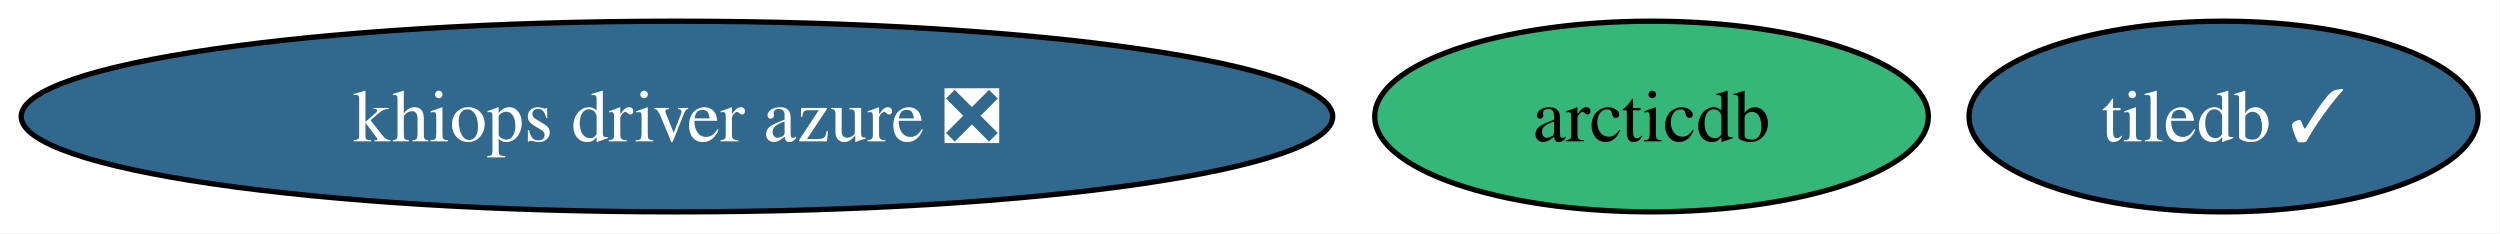
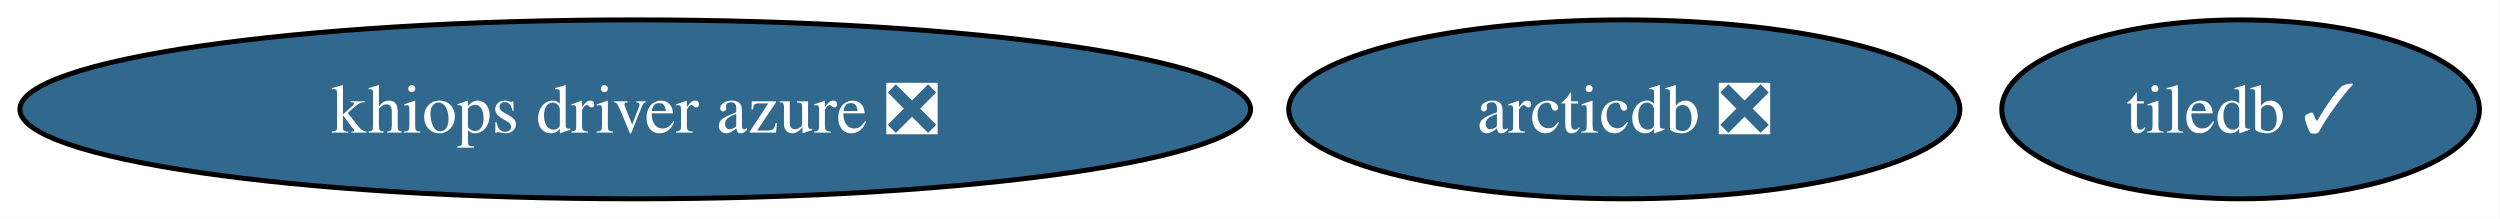
- <svg xmlns="http://www.w3.org/2000/svg" xmlns:xlink="http://www.w3.org/1999/xlink" width="472pt" height="44pt" viewBox="0.00 0.00 472.00 44.00">
+ <svg xmlns="http://www.w3.org/2000/svg" xmlns:xlink="http://www.w3.org/1999/xlink" width="503pt" height="44pt" viewBox="0.00 0.00 503.00 44.00">
  <g id="graph0" class="graph" transform="scale(1 1) rotate(0) translate(4 40)">
-     <polygon fill="white" stroke="none" points="-4,4 -4,-40 467.86,-40 467.86,4 -4,4" />
+     <polygon fill="white" stroke="none" points="-4,4 -4,-40 498.86,-40 498.86,4 -4,4" />
    <g id="node1" class="node">
      <g id="a_node1">
        <a xlink:href="https://github.com/conda-forge/tiledb-feedstock/pull/494" xlink:title="tiledb ✓">
-           <ellipse fill="#31688e" stroke="black" cx="415.81" cy="-18" rx="48.05" ry="18" />
-           <text xml:space="preserve" text-anchor="middle" x="415.81" y="-13.32" font-family="Times,serif" font-size="14.00" fill="white">tiledb ✓</text>
+           <ellipse fill="#31688e" stroke="black" cx="446.81" cy="-18" rx="48.05" ry="18" />
+           <text xml:space="preserve" text-anchor="middle" x="446.81" y="-13.32" font-family="Times,serif" font-size="14.00" fill="white">tiledb ✓</text>
        </a>
      </g>
    </g>
    <g id="node2" class="node">
      <g id="a_node2">
-         <a xlink:href="https://github.com/conda-forge/arcticdb-feedstock" xlink:title="arcticdb">
-           <ellipse fill="#35b779" stroke="black" cx="307.81" cy="-18" rx="52.26" ry="18" />
-           <text xml:space="preserve" text-anchor="middle" x="307.81" y="-13.32" font-family="Times,serif" font-size="14.00">arcticdb</text>
+         <a xlink:href="https://github.com/conda-forge/arcticdb-feedstock/pull/592" xlink:title="arcticdb ❎">
+           <ellipse fill="#31688e" stroke="black" cx="322.81" cy="-18" rx="67.52" ry="18" />
+           <text xml:space="preserve" text-anchor="middle" x="322.81" y="-13.32" font-family="Times,serif" font-size="14.00" fill="white">arcticdb ❎</text>
        </a>
      </g>
    </g>
    <g id="node3" class="node">
      <g id="a_node3">
        <a xlink:href="https://github.com/conda-forge/khiops-driver-azure-feedstock/pull/17" xlink:title="khiops driver azure ❎">
          <ellipse fill="#31688e" stroke="black" cx="123.81" cy="-18" rx="123.81" ry="18" />
          <text xml:space="preserve" text-anchor="middle" x="123.81" y="-13.32" font-family="Times,serif" font-size="14.00" fill="white">khiops driver azure ❎</text>
        </a>
      </g>
    </g>
  </g>
</svg>
